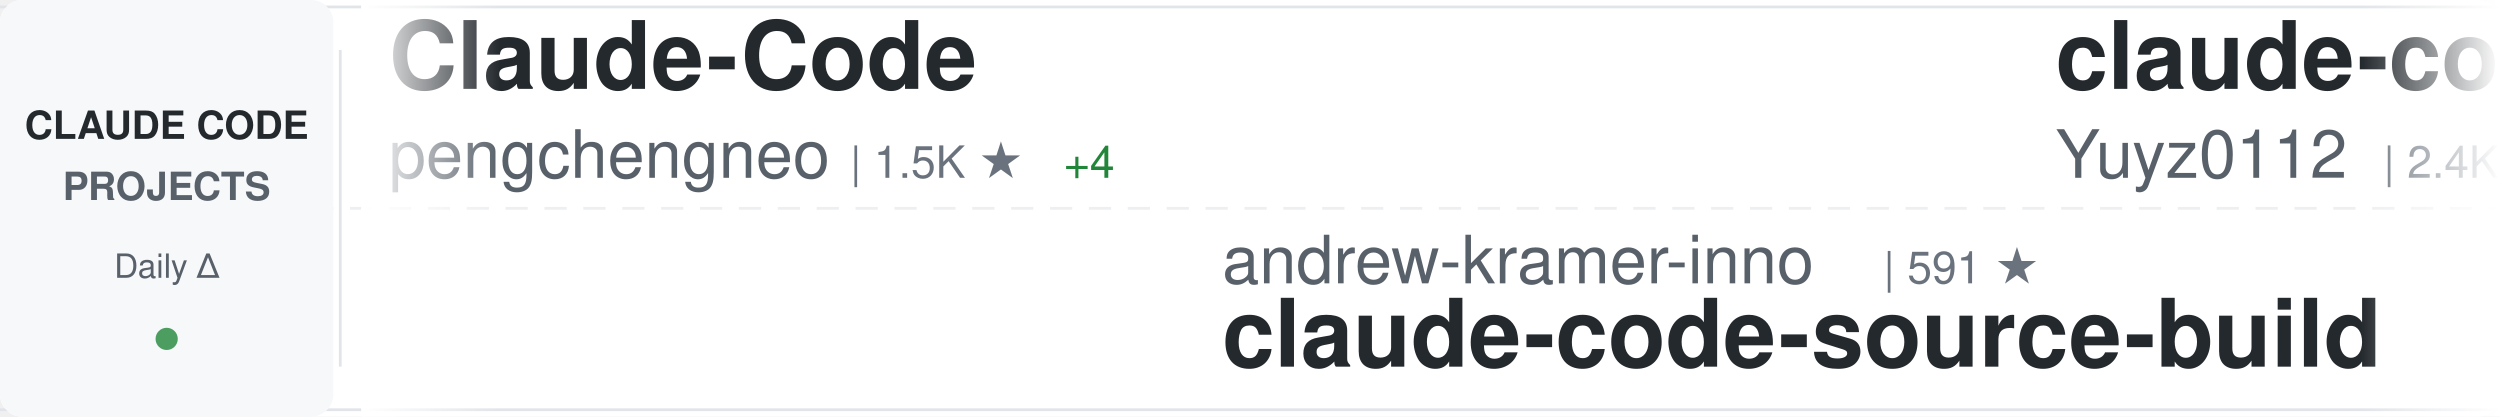
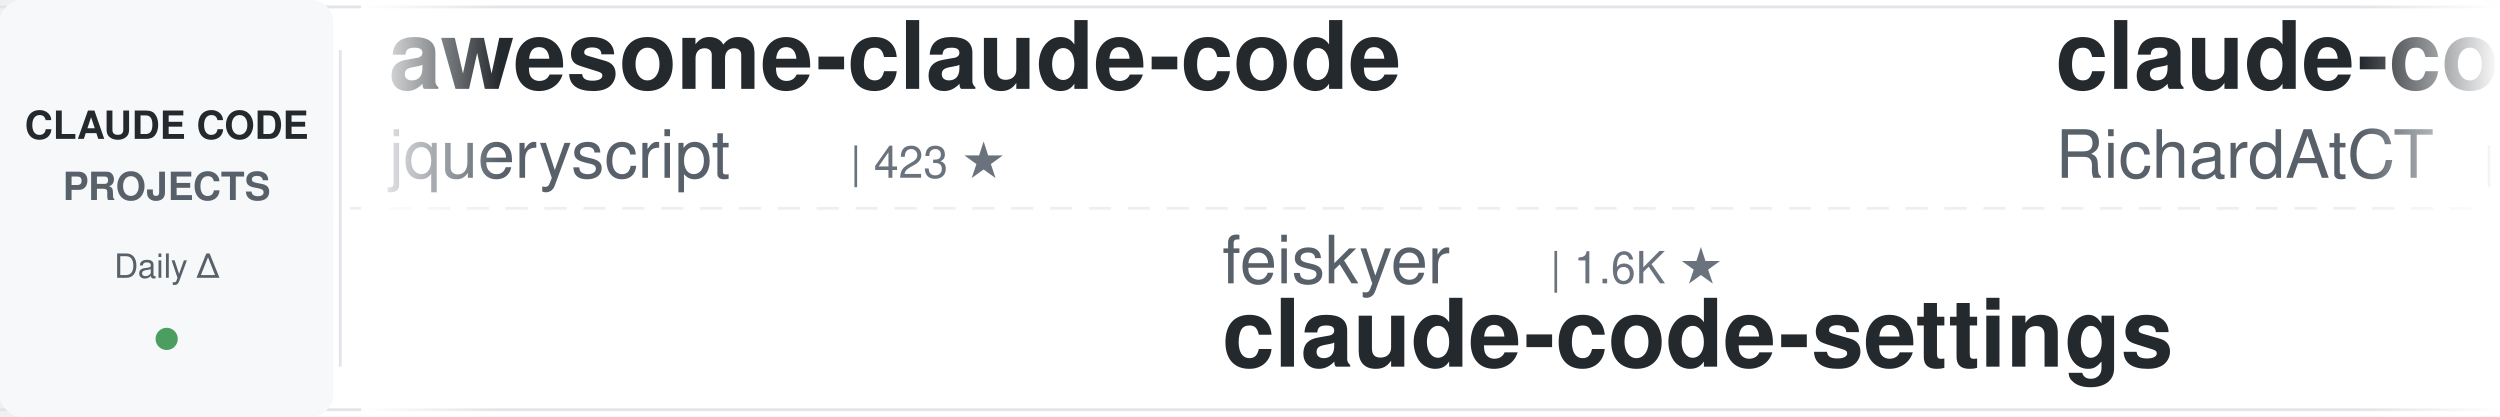
<svg xmlns="http://www.w3.org/2000/svg" width="900" height="150">
  <defs>
    <linearGradient id="awesomeLeftFade" x1="0%" y1="0%" x2="100%" y2="0%">
      <stop offset="0%" style="stop-color:#ffffff;stop-opacity:1" />
      <stop offset="100%" style="stop-color:#ffffff;stop-opacity:0" />
    </linearGradient>
    <linearGradient id="awesomeRightFade" x1="0%" y1="0%" x2="100%" y2="0%">
      <stop offset="0%" style="stop-color:#ffffff;stop-opacity:0" />
      <stop offset="100%" style="stop-color:#ffffff;stop-opacity:1" />
    </linearGradient>
  </defs>
  <rect width="900" height="150" fill="#ffffff" rx="8" />
  <rect x="0" y="2" width="900" height="1" fill="#e1e4e8" />
  <rect x="0" y="147" width="900" height="1" fill="#e1e4e8" />
  <line x1="0" y1="75" x2="900" y2="75" stroke="#e1e4e8" stroke-width="1" stroke-dasharray="8 6" opacity="0.6" />
  <rect x="0" y="0" width="120" height="150" fill="#f6f8fa" rx="8" />
  <text x="60" y="50" font-family="-apple-system, BlinkMacSystemFont, 'Segoe UI', Helvetica, Arial, sans-serif" font-size="14" font-weight="600" fill="#24292e" text-anchor="middle">CLAUDE CODE</text>
  <text x="60" y="72" font-family="-apple-system, BlinkMacSystemFont, 'Segoe UI', Helvetica, Arial, sans-serif" font-size="14" font-weight="600" fill="#586069" text-anchor="middle">PROJECTS</text>
  <text x="60" y="100" font-family="-apple-system, BlinkMacSystemFont, 'Segoe UI', Helvetica, Arial, sans-serif" font-size="12" font-weight="500" fill="#586069" text-anchor="middle">Daily Δ</text>
  <circle cx="60" cy="122" r="4" fill="#22863a" opacity="0.8" />
  <rect x="122" y="18" width="1" height="114" fill="#e1e4e8" />
  <clipPath id="awesomeTickerClip">
    <rect x="130" y="0" width="770" height="150" />
  </clipPath>
  <g clip-path="url(#awesomeTickerClip)">
    <g id="awesomeTickerItems">
      <animateTransform attributeName="transform" attributeType="XML" type="translate" from="0 0" to="-3000 0" dur="54s" repeatCount="indefinite" />
      <g transform="translate(0, 0)">
-         <text x="140" y="32" font-family="-apple-system, BlinkMacSystemFont, 'Segoe UI', Helvetica, Arial, sans-serif" font-size="34" font-weight="600" fill="#24292e">Claude-Code</text>
-         <text x="140" y="64" font-family="-apple-system, BlinkMacSystemFont, 'Segoe UI', Helvetica, Arial, sans-serif" font-size="24" font-weight="400" fill="#586069">pengchengneo</text>
-         <text x="306" y="64" font-family="-apple-system, BlinkMacSystemFont, 'Segoe UI', Helvetica, Arial, sans-serif" font-size="16" font-weight="500" fill="#6a737d">| 1.5K ★</text>
-         <text x="383" y="64" font-family="-apple-system, BlinkMacSystemFont, 'Segoe UI', Helvetica, Arial, sans-serif" font-size="16" font-weight="500" fill="#22863a"> +4</text>
+         <text x="140" y="32" font-family="-apple-system, BlinkMacSystemFont, 'Segoe UI', Helvetica, Arial, sans-serif" font-size="34" font-weight="600" fill="#24292e">awesome-claude-code</text>
+         <text x="140" y="64" font-family="-apple-system, BlinkMacSystemFont, 'Segoe UI', Helvetica, Arial, sans-serif" font-size="24" font-weight="400" fill="#586069">jqueryscript</text>
+         <text x="306" y="64" font-family="-apple-system, BlinkMacSystemFont, 'Segoe UI', Helvetica, Arial, sans-serif" font-size="16" font-weight="500" fill="#6a737d">| 423 ★</text>
      </g>
      <g transform="translate(300, 0)">
+         <text x="140" y="102" font-family="-apple-system, BlinkMacSystemFont, 'Segoe UI', Helvetica, Arial, sans-serif" font-size="24" font-weight="400" fill="#586069">feiskyer</text>
+         <text x="258" y="102" font-family="-apple-system, BlinkMacSystemFont, 'Segoe UI', Helvetica, Arial, sans-serif" font-size="16" font-weight="500" fill="#6a737d">| 1.6K ★</text>
+         <text x="140" y="132" font-family="-apple-system, BlinkMacSystemFont, 'Segoe UI', Helvetica, Arial, sans-serif" font-size="34" font-weight="600" fill="#24292e">claude-code-settings</text>
+       </g>
+       <g transform="translate(600, 0)">
+         <text x="140" y="32" font-family="-apple-system, BlinkMacSystemFont, 'Segoe UI', Helvetica, Arial, sans-serif" font-size="34" font-weight="600" fill="#24292e">claude-code-telegram</text>
+         <text x="140" y="64" font-family="-apple-system, BlinkMacSystemFont, 'Segoe UI', Helvetica, Arial, sans-serif" font-size="24" font-weight="400" fill="#586069">RichardAtCT</text>
+         <text x="294" y="64" font-family="-apple-system, BlinkMacSystemFont, 'Segoe UI', Helvetica, Arial, sans-serif" font-size="16" font-weight="500" fill="#6a737d">| 2.7K ★</text>
+         <text x="371" y="64" font-family="-apple-system, BlinkMacSystemFont, 'Segoe UI', Helvetica, Arial, sans-serif" font-size="16" font-weight="500" fill="#22863a"> +1</text>
+       </g>
+       <g transform="translate(900, 0)">
+         <text x="140" y="102" font-family="-apple-system, BlinkMacSystemFont, 'Segoe UI', Helvetica, Arial, sans-serif" font-size="24" font-weight="400" fill="#586069">JrCx7scC</text>
+         <text x="258" y="102" font-family="-apple-system, BlinkMacSystemFont, 'Segoe UI', Helvetica, Arial, sans-serif" font-size="16" font-weight="500" fill="#6a737d">| 370 ★</text>
+         <text x="140" y="132" font-family="-apple-system, BlinkMacSystemFont, 'Segoe UI', Helvetica, Arial, sans-serif" font-size="34" font-weight="600" fill="#24292e">claude-code-source</text>
+       </g>
+       <g transform="translate(1200, 0)">
+         <text x="140" y="32" font-family="-apple-system, BlinkMacSystemFont, 'Segoe UI', Helvetica, Arial, sans-serif" font-size="34" font-weight="600" fill="#24292e">claude-code-security-rev...</text>
+         <text x="140" y="64" font-family="-apple-system, BlinkMacSystemFont, 'Segoe UI', Helvetica, Arial, sans-serif" font-size="24" font-weight="400" fill="#586069">anthropics</text>
+         <text x="282" y="64" font-family="-apple-system, BlinkMacSystemFont, 'Segoe UI', Helvetica, Arial, sans-serif" font-size="16" font-weight="500" fill="#6a737d">| 5.2K ★</text>
+         <text x="359" y="64" font-family="-apple-system, BlinkMacSystemFont, 'Segoe UI', Helvetica, Arial, sans-serif" font-size="16" font-weight="500" fill="#22863a"> +22</text>
+       </g>
+       <g transform="translate(1500, 0)">
        <text x="140" y="102" font-family="-apple-system, BlinkMacSystemFont, 'Segoe UI', Helvetica, Arial, sans-serif" font-size="24" font-weight="400" fill="#586069">andrew-kramer-inno</text>
        <text x="378" y="102" font-family="-apple-system, BlinkMacSystemFont, 'Segoe UI', Helvetica, Arial, sans-serif" font-size="16" font-weight="500" fill="#6a737d">| 591 ★</text>
        <text x="140" y="132" font-family="-apple-system, BlinkMacSystemFont, 'Segoe UI', Helvetica, Arial, sans-serif" font-size="34" font-weight="600" fill="#24292e">claude-code-source-build</text>
      </g>
-       <g transform="translate(600, 0)">
+       <g transform="translate(1800, 0)">
        <text x="140" y="32" font-family="-apple-system, BlinkMacSystemFont, 'Segoe UI', Helvetica, Arial, sans-serif" font-size="34" font-weight="600" fill="#24292e">claude-code-reverse</text>
        <text x="140" y="64" font-family="-apple-system, BlinkMacSystemFont, 'Segoe UI', Helvetica, Arial, sans-serif" font-size="24" font-weight="400" fill="#586069">Yuyz0112</text>
        <text x="258" y="64" font-family="-apple-system, BlinkMacSystemFont, 'Segoe UI', Helvetica, Arial, sans-serif" font-size="16" font-weight="500" fill="#6a737d">| 2.4K ★</text>
-         <text x="335" y="64" font-family="-apple-system, BlinkMacSystemFont, 'Segoe UI', Helvetica, Arial, sans-serif" font-size="16" font-weight="500" fill="#22863a"> +1</text>
-       </g>
-       <g transform="translate(900, 0)">
-         <text x="140" y="102" font-family="-apple-system, BlinkMacSystemFont, 'Segoe UI', Helvetica, Arial, sans-serif" font-size="24" font-weight="400" fill="#586069">centminmod</text>
-         <text x="282" y="102" font-family="-apple-system, BlinkMacSystemFont, 'Segoe UI', Helvetica, Arial, sans-serif" font-size="16" font-weight="500" fill="#6a737d">| 2.4K ★</text>
-         <text x="359" y="102" font-family="-apple-system, BlinkMacSystemFont, 'Segoe UI', Helvetica, Arial, sans-serif" font-size="16" font-weight="500" fill="#22863a"> +2</text>
-         <text x="140" y="132" font-family="-apple-system, BlinkMacSystemFont, 'Segoe UI', Helvetica, Arial, sans-serif" font-size="34" font-weight="600" fill="#24292e">my-claude-code-setup</text>
-       </g>
-       <g transform="translate(1200, 0)">
-         <text x="140" y="32" font-family="-apple-system, BlinkMacSystemFont, 'Segoe UI', Helvetica, Arial, sans-serif" font-size="34" font-weight="600" fill="#24292e">oh-my-claudecode</text>
-         <text x="140" y="64" font-family="-apple-system, BlinkMacSystemFont, 'Segoe UI', Helvetica, Arial, sans-serif" font-size="24" font-weight="400" fill="#586069">Yeachan-Heo</text>
-         <text x="294" y="64" font-family="-apple-system, BlinkMacSystemFont, 'Segoe UI', Helvetica, Arial, sans-serif" font-size="16" font-weight="500" fill="#6a737d">| 36.4K ★</text>
-         <text x="380" y="64" font-family="-apple-system, BlinkMacSystemFont, 'Segoe UI', Helvetica, Arial, sans-serif" font-size="16" font-weight="500" fill="#22863a"> +41</text>
-       </g>
-       <g transform="translate(1500, 0)">
-         <text x="140" y="102" font-family="-apple-system, BlinkMacSystemFont, 'Segoe UI', Helvetica, Arial, sans-serif" font-size="24" font-weight="400" fill="#586069">1rgs</text>
-         <text x="210" y="102" font-family="-apple-system, BlinkMacSystemFont, 'Segoe UI', Helvetica, Arial, sans-serif" font-size="16" font-weight="500" fill="#6a737d">| 3.6K ★</text>
-         <text x="287" y="102" font-family="-apple-system, BlinkMacSystemFont, 'Segoe UI', Helvetica, Arial, sans-serif" font-size="16" font-weight="500" fill="#22863a"> +4</text>
-         <text x="140" y="132" font-family="-apple-system, BlinkMacSystemFont, 'Segoe UI', Helvetica, Arial, sans-serif" font-size="34" font-weight="600" fill="#24292e">claude-code-proxy</text>
-       </g>
-       <g transform="translate(1800, 0)">
-         <text x="140" y="32" font-family="-apple-system, BlinkMacSystemFont, 'Segoe UI', Helvetica, Arial, sans-serif" font-size="34" font-weight="600" fill="#24292e">claude-code-local</text>
-         <text x="140" y="64" font-family="-apple-system, BlinkMacSystemFont, 'Segoe UI', Helvetica, Arial, sans-serif" font-size="24" font-weight="400" fill="#586069">nicedreamzapp</text>
-         <text x="318" y="64" font-family="-apple-system, BlinkMacSystemFont, 'Segoe UI', Helvetica, Arial, sans-serif" font-size="16" font-weight="500" fill="#6a737d">| 2.8K ★</text>
-         <text x="395" y="64" font-family="-apple-system, BlinkMacSystemFont, 'Segoe UI', Helvetica, Arial, sans-serif" font-size="16" font-weight="500" fill="#22863a"> +1</text>
      </g>
      <g transform="translate(2100, 0)">
-         <text x="140" y="102" font-family="-apple-system, BlinkMacSystemFont, 'Segoe UI', Helvetica, Arial, sans-serif" font-size="24" font-weight="400" fill="#586069">lorryjovens-hub</text>
-         <text x="342" y="102" font-family="-apple-system, BlinkMacSystemFont, 'Segoe UI', Helvetica, Arial, sans-serif" font-size="16" font-weight="500" fill="#6a737d">| 1.6K ★</text>
-         <text x="419" y="102" font-family="-apple-system, BlinkMacSystemFont, 'Segoe UI', Helvetica, Arial, sans-serif" font-size="16" font-weight="500" fill="#22863a"> +1</text>
-         <text x="140" y="132" font-family="-apple-system, BlinkMacSystemFont, 'Segoe UI', Helvetica, Arial, sans-serif" font-size="34" font-weight="600" fill="#24292e">claude-code-rust</text>
+         <text x="140" y="102" font-family="-apple-system, BlinkMacSystemFont, 'Segoe UI', Helvetica, Arial, sans-serif" font-size="24" font-weight="400" fill="#586069">shareAI-lab</text>
+         <text x="294" y="102" font-family="-apple-system, BlinkMacSystemFont, 'Segoe UI', Helvetica, Arial, sans-serif" font-size="16" font-weight="500" fill="#6a737d">| 66.5K ★</text>
+         <text x="380" y="102" font-family="-apple-system, BlinkMacSystemFont, 'Segoe UI', Helvetica, Arial, sans-serif" font-size="16" font-weight="500" fill="#22863a"> +105</text>
+         <text x="140" y="132" font-family="-apple-system, BlinkMacSystemFont, 'Segoe UI', Helvetica, Arial, sans-serif" font-size="34" font-weight="600" fill="#24292e">learn-claude-code</text>
      </g>
      <g transform="translate(2400, 0)">
-         <text x="140" y="32" font-family="-apple-system, BlinkMacSystemFont, 'Segoe UI', Helvetica, Arial, sans-serif" font-size="34" font-weight="600" fill="#24292e">awesome-claude-code-tool...</text>
-         <text x="140" y="64" font-family="-apple-system, BlinkMacSystemFont, 'Segoe UI', Helvetica, Arial, sans-serif" font-size="24" font-weight="400" fill="#586069">rohitg00</text>
-         <text x="258" y="64" font-family="-apple-system, BlinkMacSystemFont, 'Segoe UI', Helvetica, Arial, sans-serif" font-size="16" font-weight="500" fill="#6a737d">| 2.0K ★</text>
-         <text x="335" y="64" font-family="-apple-system, BlinkMacSystemFont, 'Segoe UI', Helvetica, Arial, sans-serif" font-size="16" font-weight="500" fill="#22863a"> +11</text>
+         <text x="140" y="32" font-family="-apple-system, BlinkMacSystemFont, 'Segoe UI', Helvetica, Arial, sans-serif" font-size="34" font-weight="600" fill="#24292e">claude-code-tips</text>
+         <text x="140" y="64" font-family="-apple-system, BlinkMacSystemFont, 'Segoe UI', Helvetica, Arial, sans-serif" font-size="24" font-weight="400" fill="#586069">ykdojo</text>
+         <text x="234" y="64" font-family="-apple-system, BlinkMacSystemFont, 'Segoe UI', Helvetica, Arial, sans-serif" font-size="16" font-weight="500" fill="#6a737d">| 8.7K ★</text>
+         <text x="311" y="64" font-family="-apple-system, BlinkMacSystemFont, 'Segoe UI', Helvetica, Arial, sans-serif" font-size="16" font-weight="500" fill="#22863a"> +8</text>
      </g>
      <g transform="translate(2700, 0)">
-         <text x="140" y="102" font-family="-apple-system, BlinkMacSystemFont, 'Segoe UI', Helvetica, Arial, sans-serif" font-size="24" font-weight="400" fill="#586069">musistudio</text>
-         <text x="282" y="102" font-family="-apple-system, BlinkMacSystemFont, 'Segoe UI', Helvetica, Arial, sans-serif" font-size="16" font-weight="500" fill="#6a737d">| 35.0K ★</text>
-         <text x="368" y="102" font-family="-apple-system, BlinkMacSystemFont, 'Segoe UI', Helvetica, Arial, sans-serif" font-size="16" font-weight="500" fill="#22863a"> +29</text>
-         <text x="140" y="132" font-family="-apple-system, BlinkMacSystemFont, 'Segoe UI', Helvetica, Arial, sans-serif" font-size="34" font-weight="600" fill="#24292e">claude-code-router</text>
+         <text x="140" y="102" font-family="-apple-system, BlinkMacSystemFont, 'Segoe UI', Helvetica, Arial, sans-serif" font-size="24" font-weight="400" fill="#586069">router-for-me</text>
+         <text x="318" y="102" font-family="-apple-system, BlinkMacSystemFont, 'Segoe UI', Helvetica, Arial, sans-serif" font-size="16" font-weight="500" fill="#6a737d">| 37.5K ★</text>
+         <text x="404" y="102" font-family="-apple-system, BlinkMacSystemFont, 'Segoe UI', Helvetica, Arial, sans-serif" font-size="16" font-weight="500" fill="#22863a"> +76</text>
+         <text x="140" y="132" font-family="-apple-system, BlinkMacSystemFont, 'Segoe UI', Helvetica, Arial, sans-serif" font-size="34" font-weight="600" fill="#24292e">CLIProxyAPI</text>
      </g>
      <g transform="translate(3000, 0)">
-         <text x="140" y="32" font-family="-apple-system, BlinkMacSystemFont, 'Segoe UI', Helvetica, Arial, sans-serif" font-size="34" font-weight="600" fill="#24292e">Claude-Code</text>
-         <text x="140" y="64" font-family="-apple-system, BlinkMacSystemFont, 'Segoe UI', Helvetica, Arial, sans-serif" font-size="24" font-weight="400" fill="#586069">pengchengneo</text>
-         <text x="306" y="64" font-family="-apple-system, BlinkMacSystemFont, 'Segoe UI', Helvetica, Arial, sans-serif" font-size="16" font-weight="500" fill="#6a737d">| 1.5K ★</text>
-         <text x="383" y="64" font-family="-apple-system, BlinkMacSystemFont, 'Segoe UI', Helvetica, Arial, sans-serif" font-size="16" font-weight="500" fill="#22863a"> +4</text>
+         <text x="140" y="32" font-family="-apple-system, BlinkMacSystemFont, 'Segoe UI', Helvetica, Arial, sans-serif" font-size="34" font-weight="600" fill="#24292e">awesome-claude-code</text>
+         <text x="140" y="64" font-family="-apple-system, BlinkMacSystemFont, 'Segoe UI', Helvetica, Arial, sans-serif" font-size="24" font-weight="400" fill="#586069">jqueryscript</text>
+         <text x="306" y="64" font-family="-apple-system, BlinkMacSystemFont, 'Segoe UI', Helvetica, Arial, sans-serif" font-size="16" font-weight="500" fill="#6a737d">| 423 ★</text>
      </g>
      <g transform="translate(3300, 0)">
-         <text x="140" y="102" font-family="-apple-system, BlinkMacSystemFont, 'Segoe UI', Helvetica, Arial, sans-serif" font-size="24" font-weight="400" fill="#586069">andrew-kramer-inno</text>
-         <text x="378" y="102" font-family="-apple-system, BlinkMacSystemFont, 'Segoe UI', Helvetica, Arial, sans-serif" font-size="16" font-weight="500" fill="#6a737d">| 591 ★</text>
-         <text x="140" y="132" font-family="-apple-system, BlinkMacSystemFont, 'Segoe UI', Helvetica, Arial, sans-serif" font-size="34" font-weight="600" fill="#24292e">claude-code-source-build</text>
+         <text x="140" y="102" font-family="-apple-system, BlinkMacSystemFont, 'Segoe UI', Helvetica, Arial, sans-serif" font-size="24" font-weight="400" fill="#586069">feiskyer</text>
+         <text x="258" y="102" font-family="-apple-system, BlinkMacSystemFont, 'Segoe UI', Helvetica, Arial, sans-serif" font-size="16" font-weight="500" fill="#6a737d">| 1.6K ★</text>
+         <text x="140" y="132" font-family="-apple-system, BlinkMacSystemFont, 'Segoe UI', Helvetica, Arial, sans-serif" font-size="34" font-weight="600" fill="#24292e">claude-code-settings</text>
      </g>
      <g transform="translate(3600, 0)">
-         <text x="140" y="32" font-family="-apple-system, BlinkMacSystemFont, 'Segoe UI', Helvetica, Arial, sans-serif" font-size="34" font-weight="600" fill="#24292e">claude-code-reverse</text>
-         <text x="140" y="64" font-family="-apple-system, BlinkMacSystemFont, 'Segoe UI', Helvetica, Arial, sans-serif" font-size="24" font-weight="400" fill="#586069">Yuyz0112</text>
-         <text x="258" y="64" font-family="-apple-system, BlinkMacSystemFont, 'Segoe UI', Helvetica, Arial, sans-serif" font-size="16" font-weight="500" fill="#6a737d">| 2.4K ★</text>
-         <text x="335" y="64" font-family="-apple-system, BlinkMacSystemFont, 'Segoe UI', Helvetica, Arial, sans-serif" font-size="16" font-weight="500" fill="#22863a"> +1</text>
+         <text x="140" y="32" font-family="-apple-system, BlinkMacSystemFont, 'Segoe UI', Helvetica, Arial, sans-serif" font-size="34" font-weight="600" fill="#24292e">claude-code-telegram</text>
+         <text x="140" y="64" font-family="-apple-system, BlinkMacSystemFont, 'Segoe UI', Helvetica, Arial, sans-serif" font-size="24" font-weight="400" fill="#586069">RichardAtCT</text>
+         <text x="294" y="64" font-family="-apple-system, BlinkMacSystemFont, 'Segoe UI', Helvetica, Arial, sans-serif" font-size="16" font-weight="500" fill="#6a737d">| 2.7K ★</text>
+         <text x="371" y="64" font-family="-apple-system, BlinkMacSystemFont, 'Segoe UI', Helvetica, Arial, sans-serif" font-size="16" font-weight="500" fill="#22863a"> +1</text>
      </g>
      <g transform="translate(3900, 0)">
-         <text x="140" y="102" font-family="-apple-system, BlinkMacSystemFont, 'Segoe UI', Helvetica, Arial, sans-serif" font-size="24" font-weight="400" fill="#586069">centminmod</text>
-         <text x="282" y="102" font-family="-apple-system, BlinkMacSystemFont, 'Segoe UI', Helvetica, Arial, sans-serif" font-size="16" font-weight="500" fill="#6a737d">| 2.4K ★</text>
-         <text x="359" y="102" font-family="-apple-system, BlinkMacSystemFont, 'Segoe UI', Helvetica, Arial, sans-serif" font-size="16" font-weight="500" fill="#22863a"> +2</text>
-         <text x="140" y="132" font-family="-apple-system, BlinkMacSystemFont, 'Segoe UI', Helvetica, Arial, sans-serif" font-size="34" font-weight="600" fill="#24292e">my-claude-code-setup</text>
+         <text x="140" y="102" font-family="-apple-system, BlinkMacSystemFont, 'Segoe UI', Helvetica, Arial, sans-serif" font-size="24" font-weight="400" fill="#586069">JrCx7scC</text>
+         <text x="258" y="102" font-family="-apple-system, BlinkMacSystemFont, 'Segoe UI', Helvetica, Arial, sans-serif" font-size="16" font-weight="500" fill="#6a737d">| 370 ★</text>
+         <text x="140" y="132" font-family="-apple-system, BlinkMacSystemFont, 'Segoe UI', Helvetica, Arial, sans-serif" font-size="34" font-weight="600" fill="#24292e">claude-code-source</text>
      </g>
    </g>
  </g>
  <rect x="130" y="0" width="50" height="150" fill="url(#awesomeLeftFade)" />
  <rect x="850" y="0" width="50" height="150" fill="url(#awesomeRightFade)" />
</svg>
